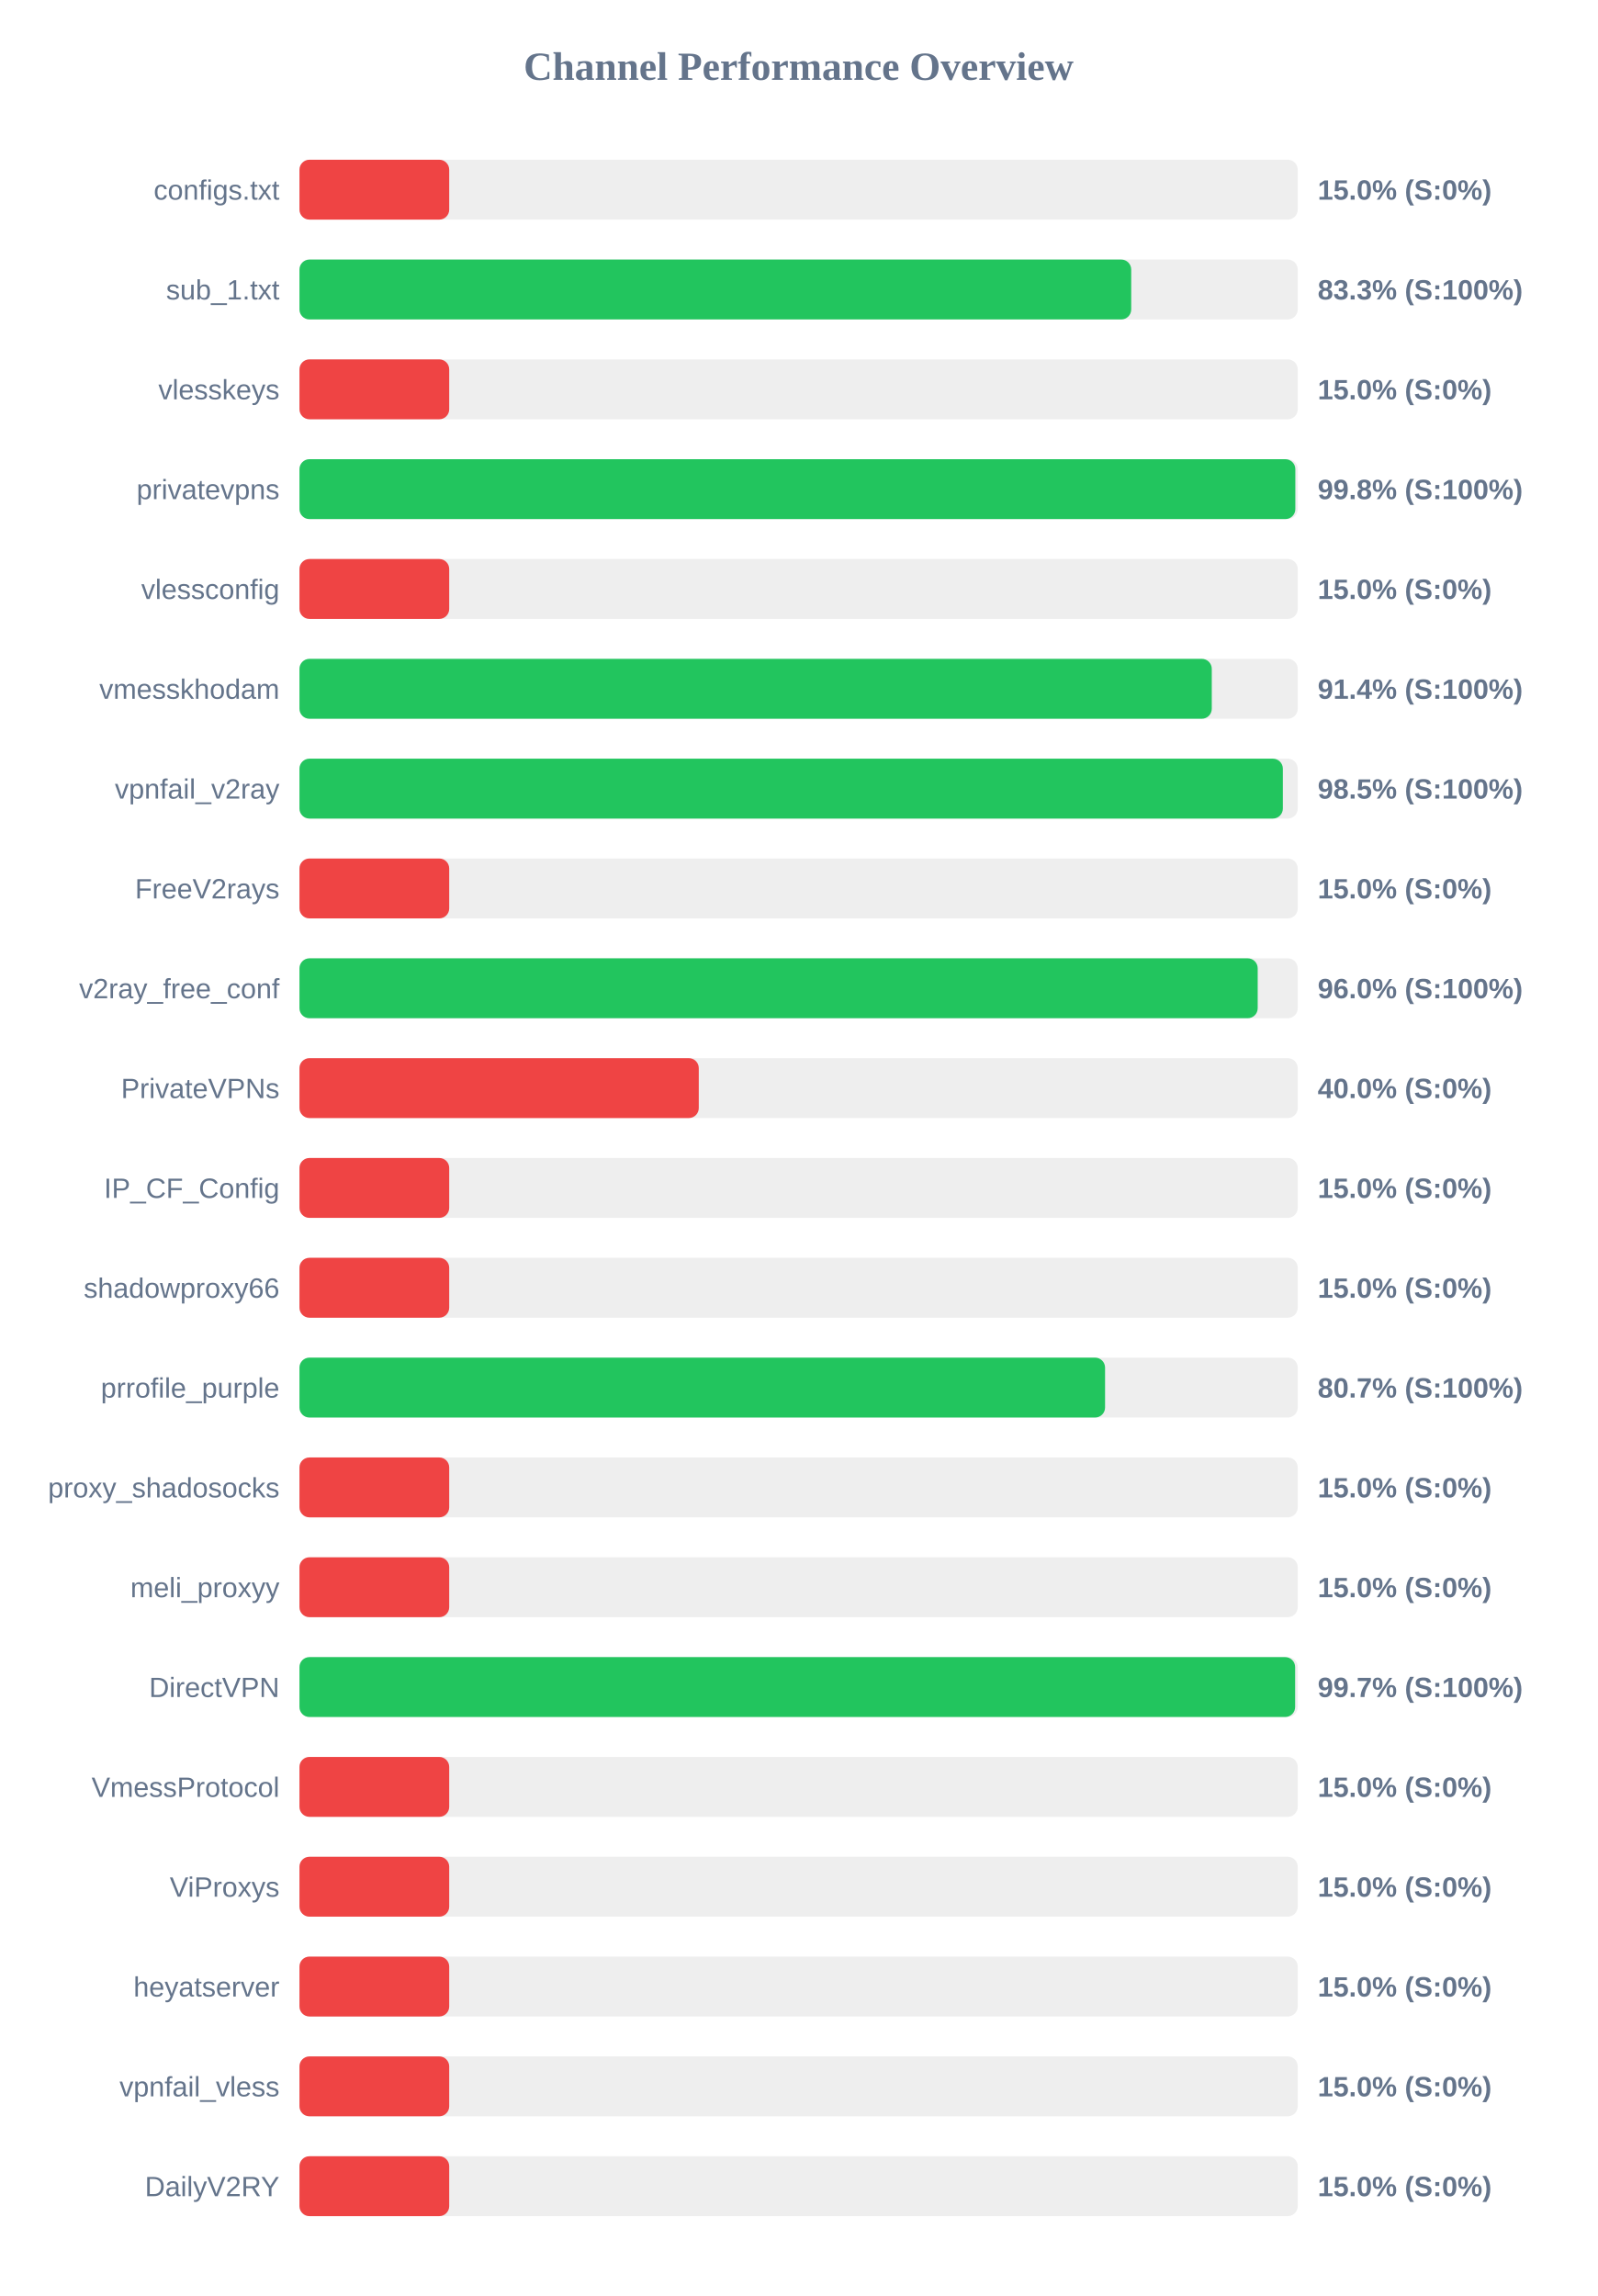
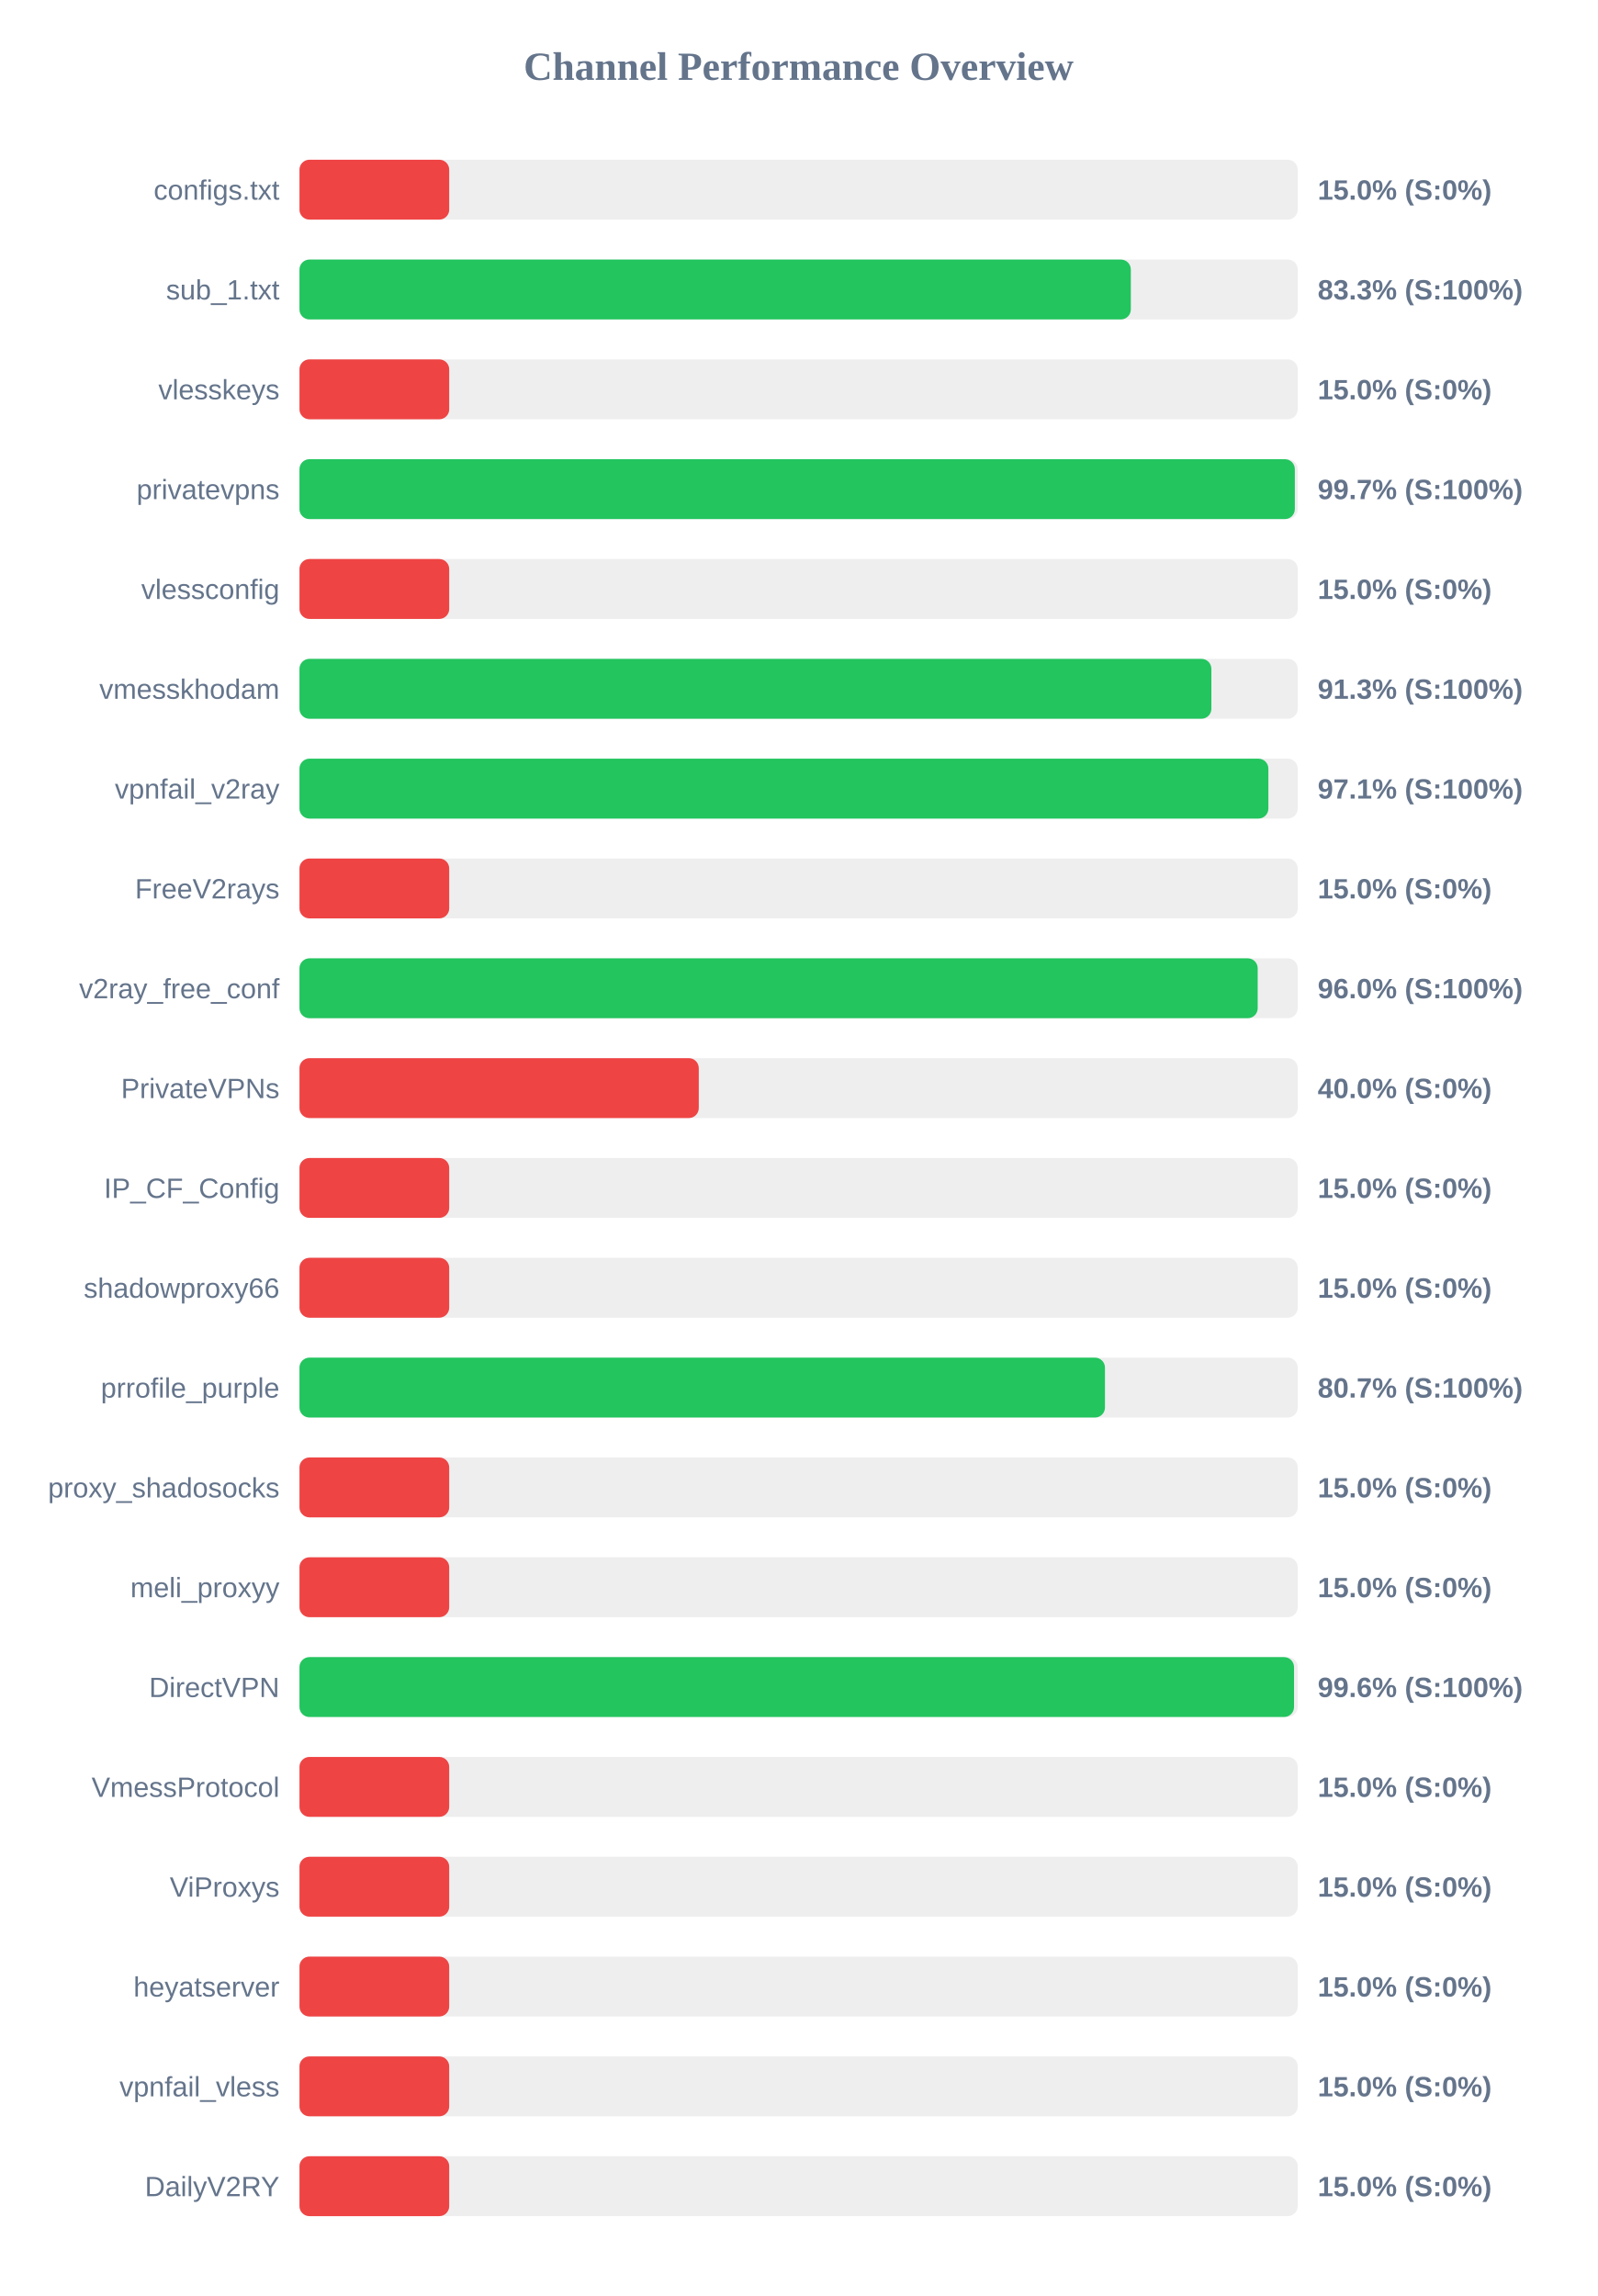
<svg xmlns="http://www.w3.org/2000/svg" width="800" height="1150" version="1.1">
  <style>
        .row { font: 14px Arial; fill: #64748b; }
        .score { font: bold 14px Arial; fill: #64748b; }
    </style>
  <text x="400" y="40" text-anchor="middle" font-size="20px" font-weight="bold" fill="#64748b">Channel Performance Overview</text>
  <rect x="150" y="80" width="500" height="30" fill="#eee" rx="5" />
  <rect x="150" y="80" width="75.0" height="30" fill="#ef4444" rx="5" />
  <text x="140" y="100" text-anchor="end" class="row">configs.txt</text>
  <text x="660" y="100" text-anchor="start" class="score">15.0% (S:0%)</text>
  <rect x="150" y="130" width="500" height="30" fill="#eee" rx="5" />
-   <rect x="150" y="130" width="416.6" height="30" fill="#22c55e" rx="5" />
+   <rect x="150" y="130" width="416.4" height="30" fill="#22c55e" rx="5" />
  <text x="140" y="150" text-anchor="end" class="row">sub_1.txt</text>
  <text x="660" y="150" text-anchor="start" class="score">83.3% (S:100%)</text>
  <rect x="150" y="180" width="500" height="30" fill="#eee" rx="5" />
  <rect x="150" y="180" width="75.0" height="30" fill="#ef4444" rx="5" />
  <text x="140" y="200" text-anchor="end" class="row">vlesskeys</text>
  <text x="660" y="200" text-anchor="start" class="score">15.0% (S:0%)</text>
  <rect x="150" y="230" width="500" height="30" fill="#eee" rx="5" />
-   <rect x="150" y="230" width="498.8" height="30" fill="#22c55e" rx="5" />
+   <rect x="150" y="230" width="498.55" height="30" fill="#22c55e" rx="5" />
  <text x="140" y="250" text-anchor="end" class="row">privatevpns</text>
-   <text x="660" y="250" text-anchor="start" class="score">99.8% (S:100%)</text>
+   <text x="660" y="250" text-anchor="start" class="score">99.7% (S:100%)</text>
  <rect x="150" y="280" width="500" height="30" fill="#eee" rx="5" />
  <rect x="150" y="280" width="75.0" height="30" fill="#ef4444" rx="5" />
  <text x="140" y="300" text-anchor="end" class="row">vlessconfig</text>
  <text x="660" y="300" text-anchor="start" class="score">15.0% (S:0%)</text>
  <rect x="150" y="330" width="500" height="30" fill="#eee" rx="5" />
-   <rect x="150" y="330" width="456.95" height="30" fill="#22c55e" rx="5" />
+   <rect x="150" y="330" width="456.75" height="30" fill="#22c55e" rx="5" />
  <text x="140" y="350" text-anchor="end" class="row">vmesskhodam</text>
-   <text x="660" y="350" text-anchor="start" class="score">91.4% (S:100%)</text>
+   <text x="660" y="350" text-anchor="start" class="score">91.3% (S:100%)</text>
  <rect x="150" y="380" width="500" height="30" fill="#eee" rx="5" />
-   <rect x="150" y="380" width="492.55" height="30" fill="#22c55e" rx="5" />
+   <rect x="150" y="380" width="485.3" height="30" fill="#22c55e" rx="5" />
  <text x="140" y="400" text-anchor="end" class="row">vpnfail_v2ray</text>
-   <text x="660" y="400" text-anchor="start" class="score">98.5% (S:100%)</text>
+   <text x="660" y="400" text-anchor="start" class="score">97.1% (S:100%)</text>
  <rect x="150" y="430" width="500" height="30" fill="#eee" rx="5" />
  <rect x="150" y="430" width="75.0" height="30" fill="#ef4444" rx="5" />
  <text x="140" y="450" text-anchor="end" class="row">FreeV2rays</text>
  <text x="660" y="450" text-anchor="start" class="score">15.0% (S:0%)</text>
  <rect x="150" y="480" width="500" height="30" fill="#eee" rx="5" />
  <rect x="150" y="480" width="479.95" height="30" fill="#22c55e" rx="5" />
  <text x="140" y="500" text-anchor="end" class="row">v2ray_free_conf</text>
  <text x="660" y="500" text-anchor="start" class="score">96.0% (S:100%)</text>
  <rect x="150" y="530" width="500" height="30" fill="#eee" rx="5" />
  <rect x="150" y="530" width="200.0" height="30" fill="#ef4444" rx="5" />
  <text x="140" y="550" text-anchor="end" class="row">PrivateVPNs</text>
  <text x="660" y="550" text-anchor="start" class="score">40.0% (S:0%)</text>
  <rect x="150" y="580" width="500" height="30" fill="#eee" rx="5" />
  <rect x="150" y="580" width="75.0" height="30" fill="#ef4444" rx="5" />
  <text x="140" y="600" text-anchor="end" class="row">IP_CF_Config</text>
  <text x="660" y="600" text-anchor="start" class="score">15.0% (S:0%)</text>
  <rect x="150" y="630" width="500" height="30" fill="#eee" rx="5" />
  <rect x="150" y="630" width="75.0" height="30" fill="#ef4444" rx="5" />
  <text x="140" y="650" text-anchor="end" class="row">shadowproxy66</text>
  <text x="660" y="650" text-anchor="start" class="score">15.0% (S:0%)</text>
  <rect x="150" y="680" width="500" height="30" fill="#eee" rx="5" />
-   <rect x="150" y="680" width="403.5" height="30" fill="#22c55e" rx="5" />
+   <rect x="150" y="680" width="403.45" height="30" fill="#22c55e" rx="5" />
  <text x="140" y="700" text-anchor="end" class="row">prrofile_purple</text>
  <text x="660" y="700" text-anchor="start" class="score">80.7% (S:100%)</text>
  <rect x="150" y="730" width="500" height="30" fill="#eee" rx="5" />
  <rect x="150" y="730" width="75.0" height="30" fill="#ef4444" rx="5" />
  <text x="140" y="750" text-anchor="end" class="row">proxy_shadosocks</text>
  <text x="660" y="750" text-anchor="start" class="score">15.0% (S:0%)</text>
  <rect x="150" y="780" width="500" height="30" fill="#eee" rx="5" />
  <rect x="150" y="780" width="75.0" height="30" fill="#ef4444" rx="5" />
  <text x="140" y="800" text-anchor="end" class="row">meli_proxyy</text>
  <text x="660" y="800" text-anchor="start" class="score">15.0% (S:0%)</text>
  <rect x="150" y="830" width="500" height="30" fill="#eee" rx="5" />
-   <rect x="150" y="830" width="498.7" height="30" fill="#22c55e" rx="5" />
+   <rect x="150" y="830" width="498.15" height="30" fill="#22c55e" rx="5" />
  <text x="140" y="850" text-anchor="end" class="row">DirectVPN</text>
-   <text x="660" y="850" text-anchor="start" class="score">99.7% (S:100%)</text>
+   <text x="660" y="850" text-anchor="start" class="score">99.6% (S:100%)</text>
  <rect x="150" y="880" width="500" height="30" fill="#eee" rx="5" />
  <rect x="150" y="880" width="75.0" height="30" fill="#ef4444" rx="5" />
  <text x="140" y="900" text-anchor="end" class="row">VmessProtocol</text>
  <text x="660" y="900" text-anchor="start" class="score">15.0% (S:0%)</text>
  <rect x="150" y="930" width="500" height="30" fill="#eee" rx="5" />
  <rect x="150" y="930" width="75.0" height="30" fill="#ef4444" rx="5" />
  <text x="140" y="950" text-anchor="end" class="row">ViProxys</text>
  <text x="660" y="950" text-anchor="start" class="score">15.0% (S:0%)</text>
  <rect x="150" y="980" width="500" height="30" fill="#eee" rx="5" />
  <rect x="150" y="980" width="75.0" height="30" fill="#ef4444" rx="5" />
  <text x="140" y="1000" text-anchor="end" class="row">heyatserver</text>
  <text x="660" y="1000" text-anchor="start" class="score">15.0% (S:0%)</text>
  <rect x="150" y="1030" width="500" height="30" fill="#eee" rx="5" />
  <rect x="150" y="1030" width="75.0" height="30" fill="#ef4444" rx="5" />
  <text x="140" y="1050" text-anchor="end" class="row">vpnfail_vless</text>
  <text x="660" y="1050" text-anchor="start" class="score">15.0% (S:0%)</text>
  <rect x="150" y="1080" width="500" height="30" fill="#eee" rx="5" />
  <rect x="150" y="1080" width="75.0" height="30" fill="#ef4444" rx="5" />
  <text x="140" y="1100" text-anchor="end" class="row">DailyV2RY</text>
  <text x="660" y="1100" text-anchor="start" class="score">15.0% (S:0%)</text>
</svg>
